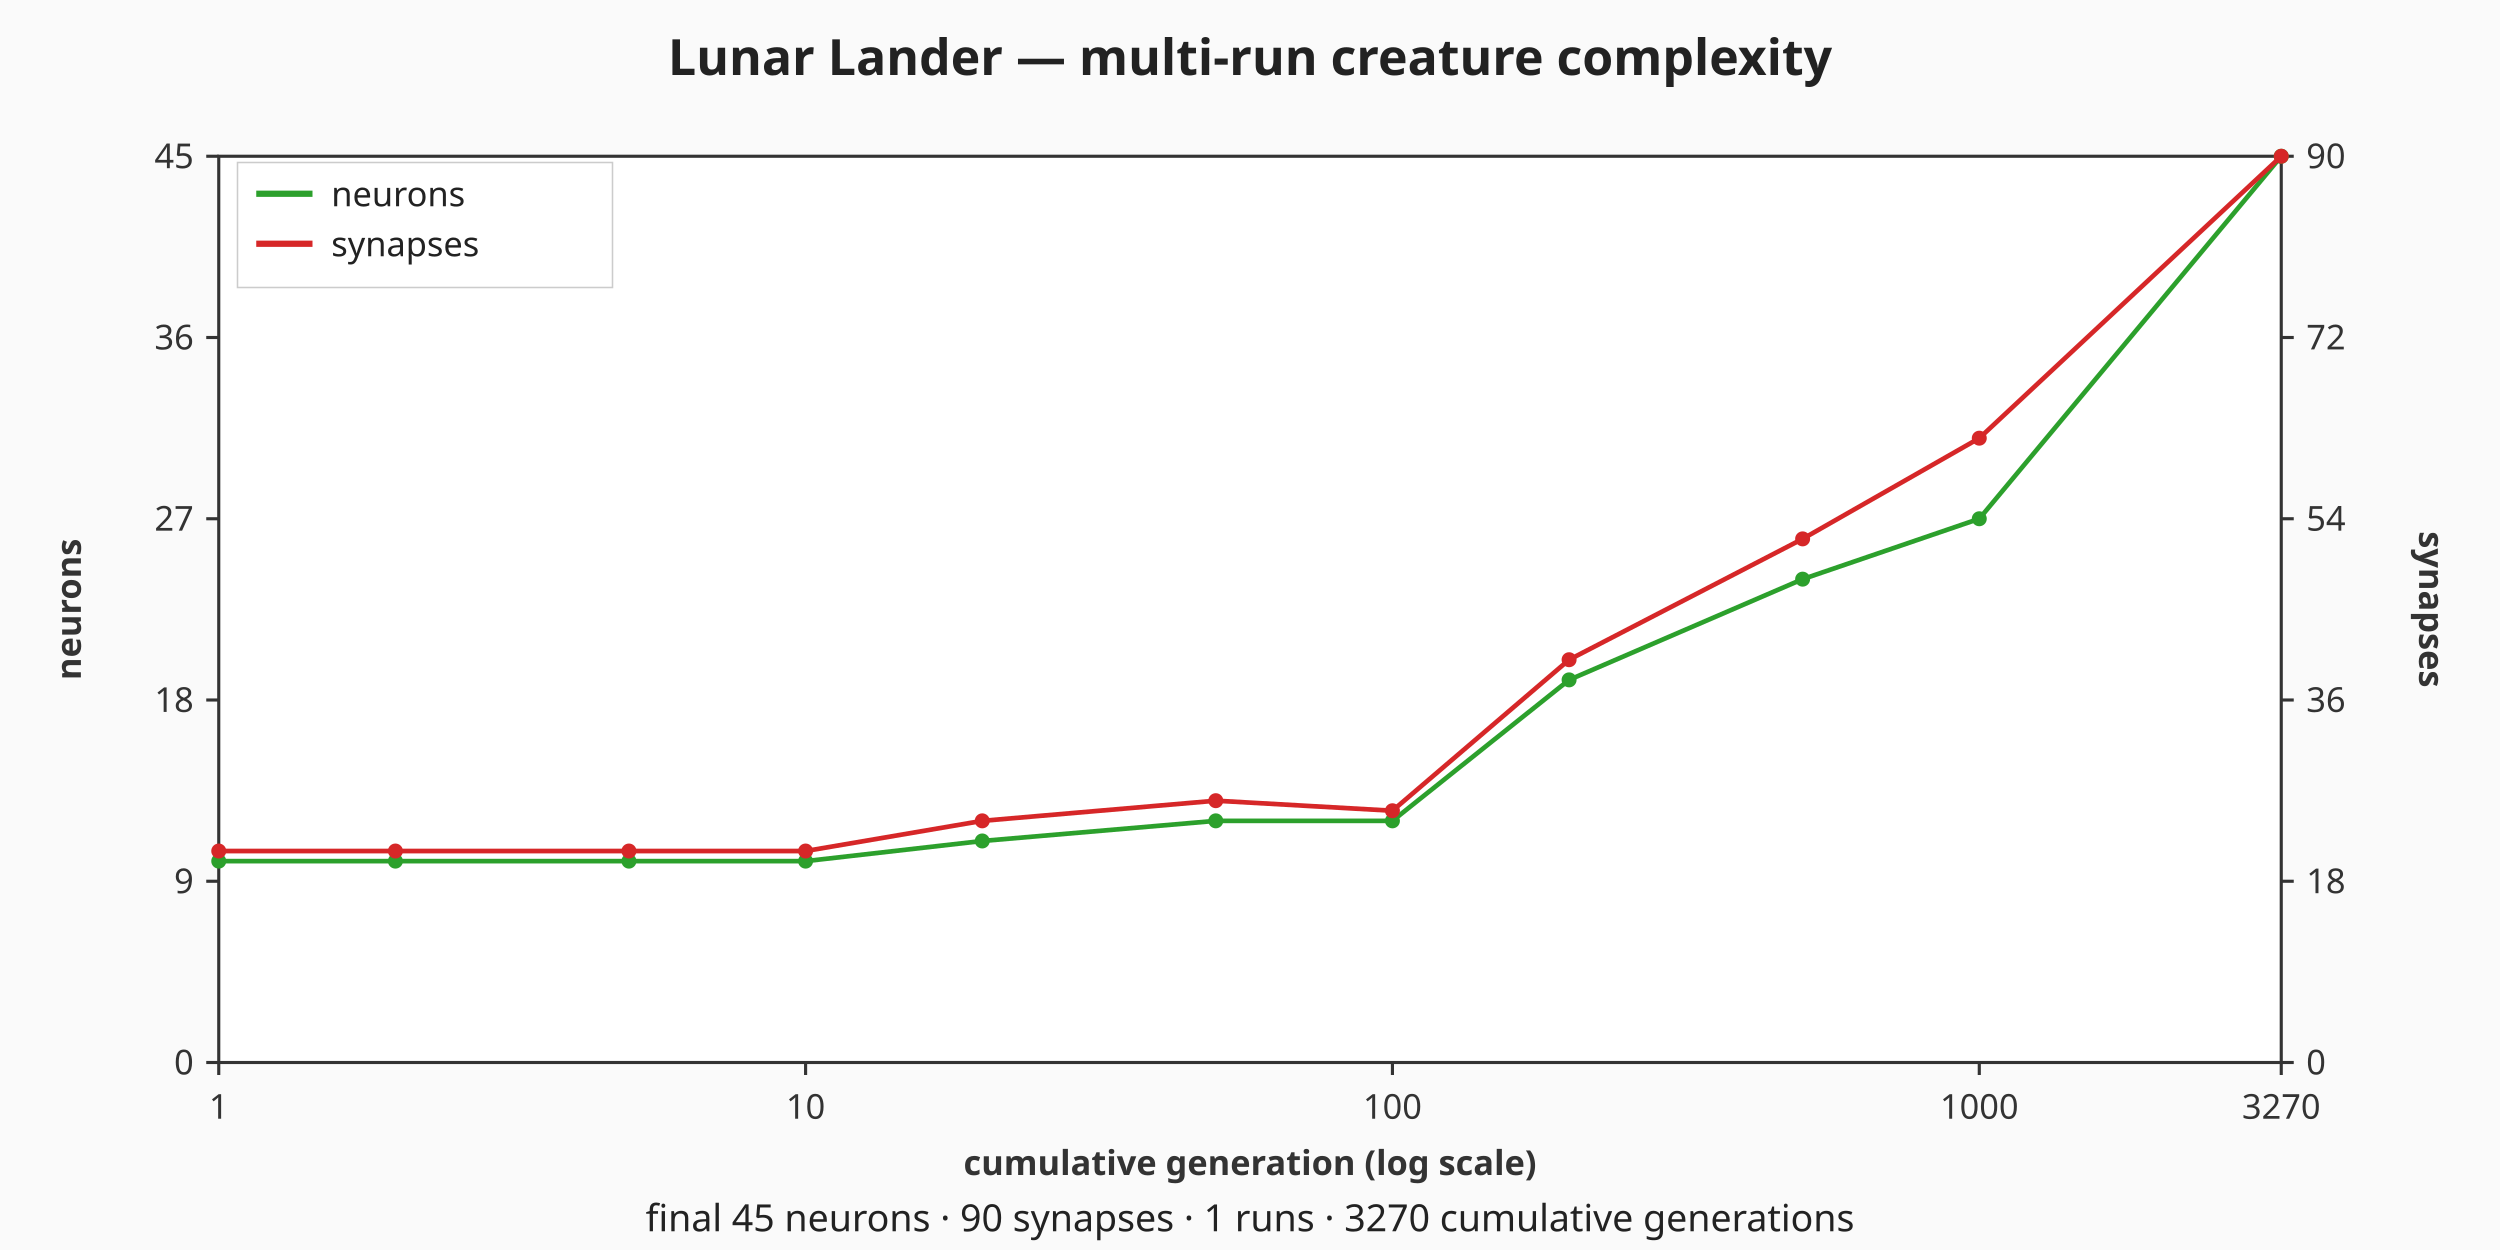
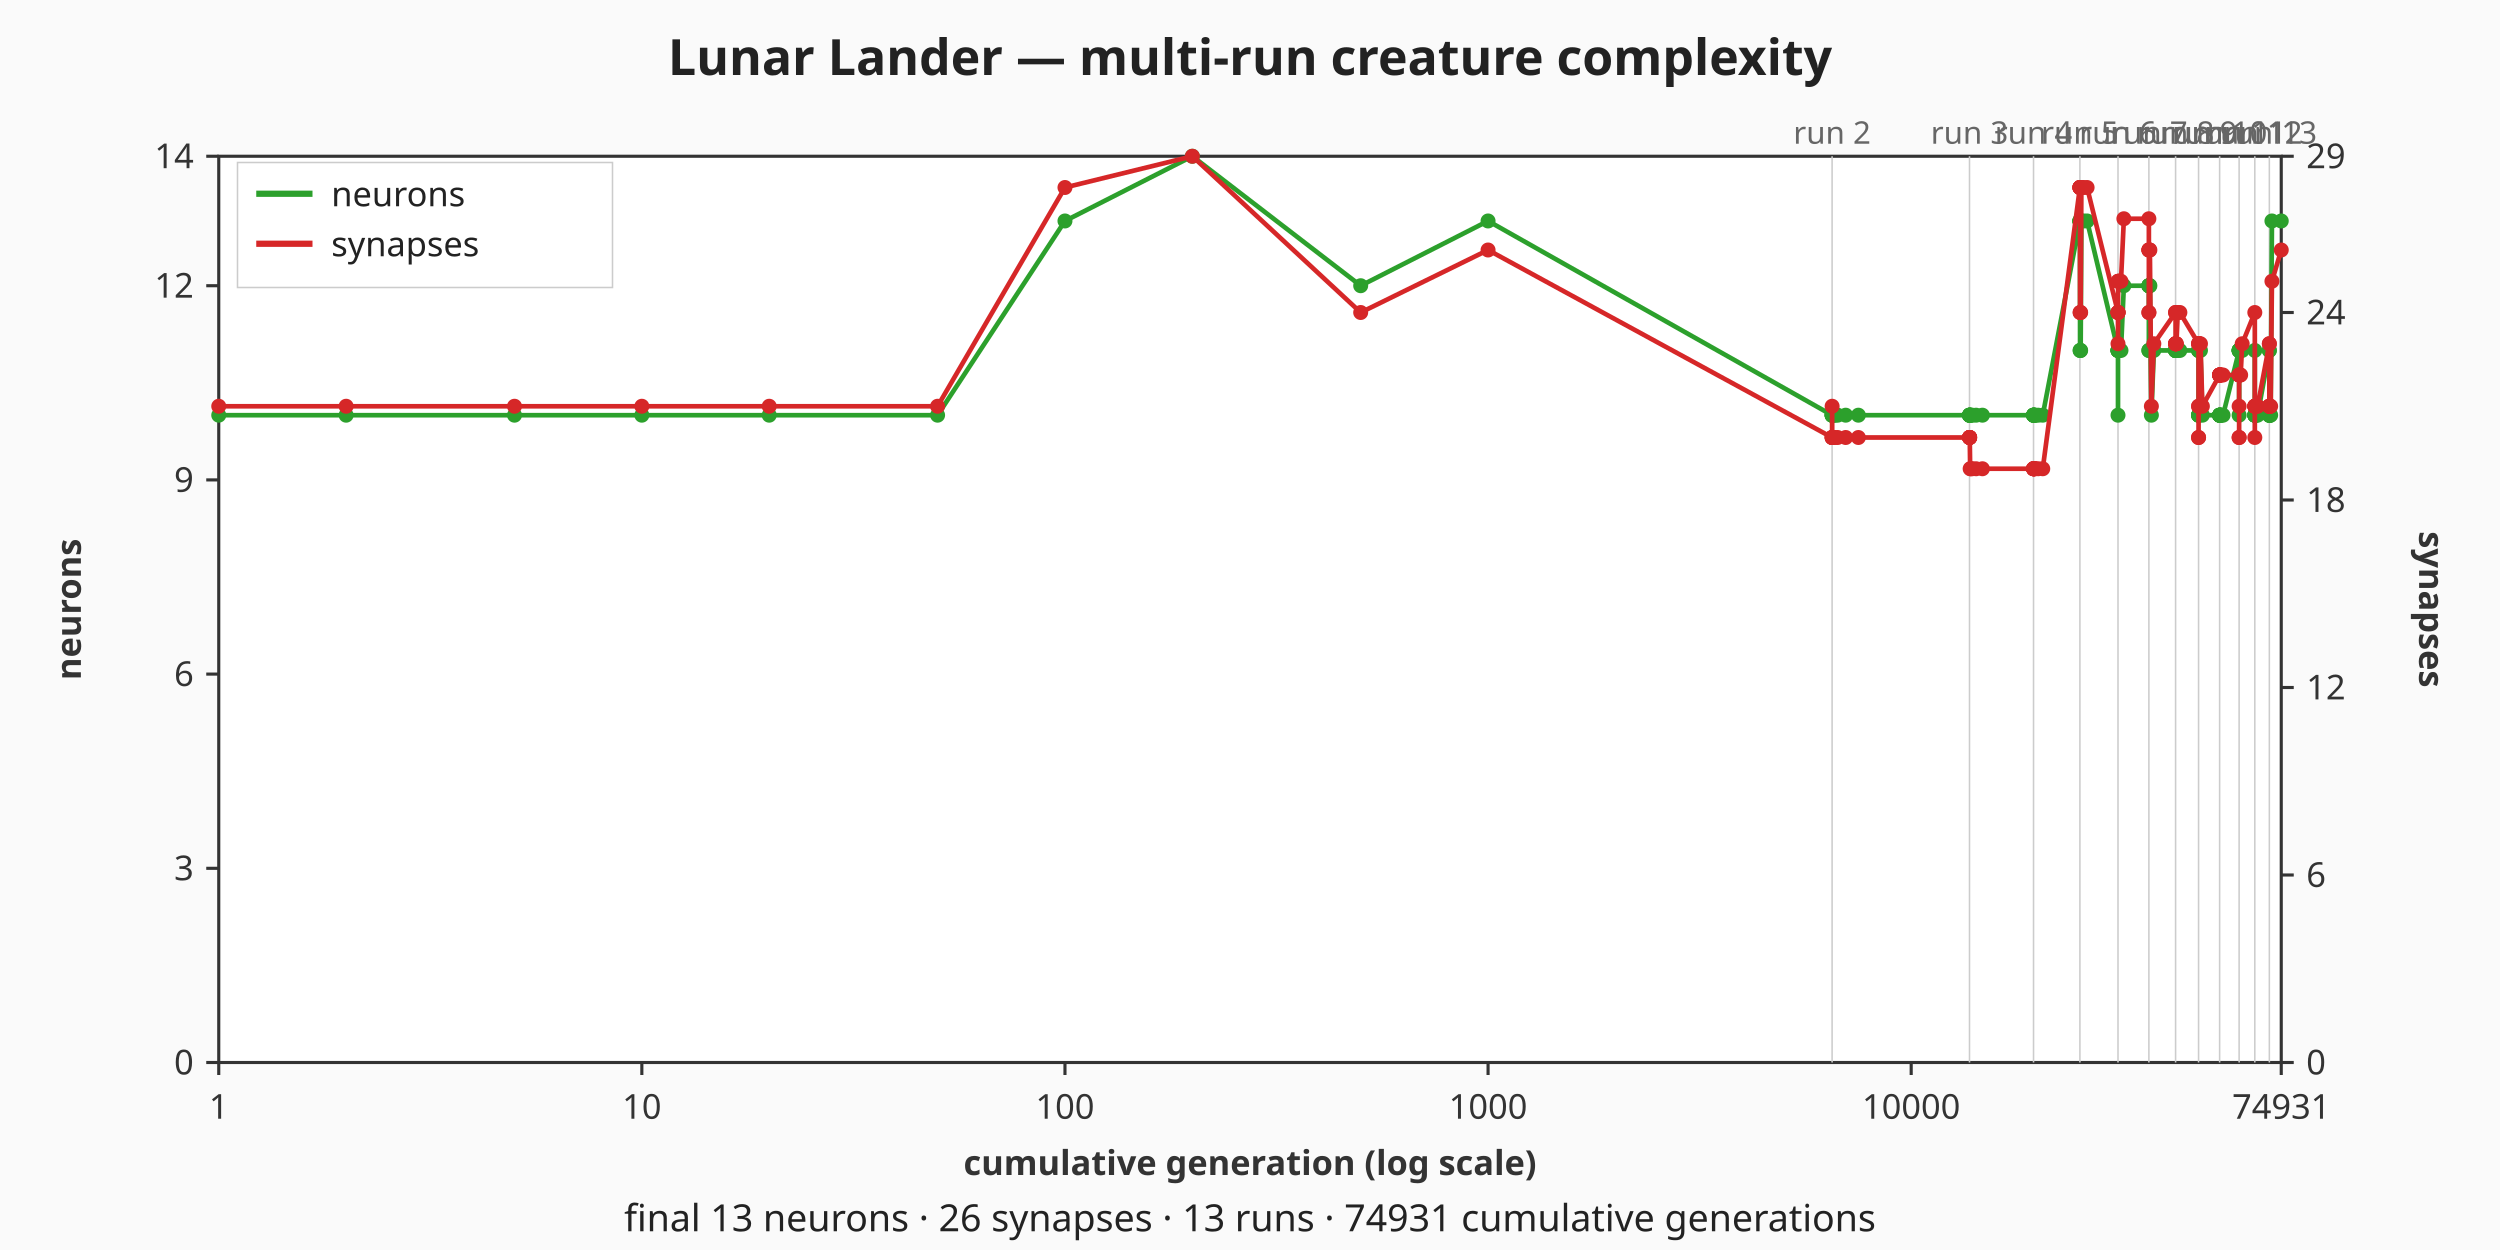
<svg xmlns="http://www.w3.org/2000/svg" viewBox="0 0 800 400" width="800" height="400" role="img" aria-label="Lunar Lander — multi-run creature complexity dual-axis chart">
  <rect width="800" height="400" fill="#fafafa" />
  <text x="400" y="24" text-anchor="middle" font-family="sans-serif" font-size="16" font-weight="bold" fill="#222">Lunar Lander — multi-run creature complexity</text>
  <rect x="70" y="50" width="660" height="290" fill="#ffffff" stroke="#333333" stroke-width="1" />
  <g class="x-axis" font-family="sans-serif" font-size="11" fill="#333333">
    <line x1="70" y1="340" x2="70" y2="344" stroke="#333333" stroke-width="1" />
    <text x="70" y="358" text-anchor="middle">1</text>
-     <line x1="257.79" y1="340" x2="257.79" y2="344" stroke="#333333" stroke-width="1" />
-     <text x="257.79" y="358" text-anchor="middle">10</text>
-     <line x1="445.58" y1="340" x2="445.58" y2="344" stroke="#333333" stroke-width="1" />
-     <text x="445.58" y="358" text-anchor="middle">100</text>
-     <line x1="633.37" y1="340" x2="633.37" y2="344" stroke="#333333" stroke-width="1" />
-     <text x="633.37" y="358" text-anchor="middle">1000</text>
+     <line x1="205.39" y1="340" x2="205.39" y2="344" stroke="#333333" stroke-width="1" />
+     <text x="205.39" y="358" text-anchor="middle">10</text>
+     <line x1="340.79" y1="340" x2="340.79" y2="344" stroke="#333333" stroke-width="1" />
+     <text x="340.79" y="358" text-anchor="middle">100</text>
+     <line x1="476.18" y1="340" x2="476.18" y2="344" stroke="#333333" stroke-width="1" />
+     <text x="476.18" y="358" text-anchor="middle">1000</text>
+     <line x1="611.58" y1="340" x2="611.58" y2="344" stroke="#333333" stroke-width="1" />
+     <text x="611.58" y="358" text-anchor="middle">10000</text>
    <line x1="730" y1="340" x2="730" y2="344" stroke="#333333" stroke-width="1" />
-     <text x="730" y="358" text-anchor="middle">3270</text>
+     <text x="730" y="358" text-anchor="middle">74931</text>
    <text x="400" y="376" text-anchor="middle" font-weight="bold">cumulative generation (log scale)</text>
  </g>
  <g class="left-axis" font-family="sans-serif" font-size="11" fill="#333333">
    <line x1="66" y1="340" x2="70" y2="340" stroke="#333333" stroke-width="1" />
    <text x="62" y="340" text-anchor="end" dominant-baseline="middle">0</text>
-     <line x1="66" y1="282" x2="70" y2="282" stroke="#333333" stroke-width="1" />
-     <text x="62" y="282" text-anchor="end" dominant-baseline="middle">9</text>
-     <line x1="66" y1="224" x2="70" y2="224" stroke="#333333" stroke-width="1" />
-     <text x="62" y="224" text-anchor="end" dominant-baseline="middle">18</text>
-     <line x1="66" y1="166" x2="70" y2="166" stroke="#333333" stroke-width="1" />
-     <text x="62" y="166" text-anchor="end" dominant-baseline="middle">27</text>
-     <line x1="66" y1="108" x2="70" y2="108" stroke="#333333" stroke-width="1" />
-     <text x="62" y="108" text-anchor="end" dominant-baseline="middle">36</text>
+     <line x1="66" y1="277.86" x2="70" y2="277.86" stroke="#333333" stroke-width="1" />
+     <text x="62" y="277.86" text-anchor="end" dominant-baseline="middle">3</text>
+     <line x1="66" y1="215.71" x2="70" y2="215.71" stroke="#333333" stroke-width="1" />
+     <text x="62" y="215.71" text-anchor="end" dominant-baseline="middle">6</text>
+     <line x1="66" y1="153.57" x2="70" y2="153.57" stroke="#333333" stroke-width="1" />
+     <text x="62" y="153.57" text-anchor="end" dominant-baseline="middle">9</text>
+     <line x1="66" y1="91.43" x2="70" y2="91.43" stroke="#333333" stroke-width="1" />
+     <text x="62" y="91.43" text-anchor="end" dominant-baseline="middle">12</text>
    <line x1="66" y1="50" x2="70" y2="50" stroke="#333333" stroke-width="1" />
-     <text x="62" y="50" text-anchor="end" dominant-baseline="middle">45</text>
+     <text x="62" y="50" text-anchor="end" dominant-baseline="middle">14</text>
    <text x="22" y="195" text-anchor="middle" dominant-baseline="middle" font-weight="bold" transform="rotate(-90 22 195)">neurons</text>
  </g>
  <g class="right-axis" font-family="sans-serif" font-size="11" fill="#333333">
    <line x1="730" y1="340" x2="734" y2="340" stroke="#333333" stroke-width="1" />
    <text x="738" y="340" text-anchor="start" dominant-baseline="middle">0</text>
-     <line x1="730" y1="282" x2="734" y2="282" stroke="#333333" stroke-width="1" />
-     <text x="738" y="282" text-anchor="start" dominant-baseline="middle">18</text>
-     <line x1="730" y1="224" x2="734" y2="224" stroke="#333333" stroke-width="1" />
-     <text x="738" y="224" text-anchor="start" dominant-baseline="middle">36</text>
-     <line x1="730" y1="166" x2="734" y2="166" stroke="#333333" stroke-width="1" />
-     <text x="738" y="166" text-anchor="start" dominant-baseline="middle">54</text>
-     <line x1="730" y1="108" x2="734" y2="108" stroke="#333333" stroke-width="1" />
-     <text x="738" y="108" text-anchor="start" dominant-baseline="middle">72</text>
+     <line x1="730" y1="280" x2="734" y2="280" stroke="#333333" stroke-width="1" />
+     <text x="738" y="280" text-anchor="start" dominant-baseline="middle">6</text>
+     <line x1="730" y1="220" x2="734" y2="220" stroke="#333333" stroke-width="1" />
+     <text x="738" y="220" text-anchor="start" dominant-baseline="middle">12</text>
+     <line x1="730" y1="160" x2="734" y2="160" stroke="#333333" stroke-width="1" />
+     <text x="738" y="160" text-anchor="start" dominant-baseline="middle">18</text>
+     <line x1="730" y1="100" x2="734" y2="100" stroke="#333333" stroke-width="1" />
+     <text x="738" y="100" text-anchor="start" dominant-baseline="middle">24</text>
    <line x1="730" y1="50" x2="734" y2="50" stroke="#333333" stroke-width="1" />
-     <text x="738" y="50" text-anchor="start" dominant-baseline="middle">90</text>
+     <text x="738" y="50" text-anchor="start" dominant-baseline="middle">29</text>
    <text x="778" y="195" text-anchor="middle" dominant-baseline="middle" font-weight="bold" transform="rotate(90 778 195)">synapses</text>
  </g>
-   <g class="run-boundaries" font-family="sans-serif" font-size="10" fill="#666666" />
+   <g class="run-boundaries" font-family="sans-serif" font-size="10" fill="#666666">
+     <line class="run-boundary" x1="586.27" y1="50" x2="586.27" y2="340" stroke="#cccccc" stroke-width="0.5" />
+     <text x="586.27" y="46" text-anchor="middle">run 2</text>
+     <line class="run-boundary" x1="630.24" y1="50" x2="630.24" y2="340" stroke="#cccccc" stroke-width="0.5" />
+     <text x="630.24" y="46" text-anchor="middle">run 3</text>
+     <line class="run-boundary" x1="650.73" y1="50" x2="650.73" y2="340" stroke="#cccccc" stroke-width="0.5" />
+     <text x="650.73" y="46" text-anchor="middle">run 4</text>
+     <line class="run-boundary" x1="665.57" y1="50" x2="665.57" y2="340" stroke="#cccccc" stroke-width="0.5" />
+     <text x="665.57" y="46" text-anchor="middle">run 5</text>
+     <line class="run-boundary" x1="677.76" y1="50" x2="677.76" y2="340" stroke="#cccccc" stroke-width="0.5" />
+     <text x="677.76" y="46" text-anchor="middle">run 6</text>
+     <line class="run-boundary" x1="687.64" y1="50" x2="687.64" y2="340" stroke="#cccccc" stroke-width="0.5" />
+     <text x="687.64" y="46" text-anchor="middle">run 7</text>
+     <line class="run-boundary" x1="696.19" y1="50" x2="696.19" y2="340" stroke="#cccccc" stroke-width="0.5" />
+     <text x="696.19" y="46" text-anchor="middle">run 8</text>
+     <line class="run-boundary" x1="703.54" y1="50" x2="703.54" y2="340" stroke="#cccccc" stroke-width="0.5" />
+     <text x="703.54" y="46" text-anchor="middle">run 9</text>
+     <line class="run-boundary" x1="710.28" y1="50" x2="710.28" y2="340" stroke="#cccccc" stroke-width="0.5" />
+     <text x="710.28" y="46" text-anchor="middle">run 10</text>
+     <line class="run-boundary" x1="716.52" y1="50" x2="716.52" y2="340" stroke="#cccccc" stroke-width="0.5" />
+     <text x="716.52" y="46" text-anchor="middle">run 11</text>
+     <line class="run-boundary" x1="721.54" y1="50" x2="721.54" y2="340" stroke="#cccccc" stroke-width="0.5" />
+     <text x="721.54" y="46" text-anchor="middle">run 12</text>
+     <line class="run-boundary" x1="726.19" y1="50" x2="726.19" y2="340" stroke="#cccccc" stroke-width="0.5" />
+     <text x="726.19" y="46" text-anchor="middle">run 13</text>
+   </g>
  <g class="neurons-line">
-     <polyline fill="none" stroke="#2ca02c" stroke-width="1.5" points="70,275.56 126.53,275.56 201.26,275.56 257.79,275.56 314.32,269.11 389.05,262.67 445.58,262.67 502.11,217.56 576.84,185.33 633.37,166 730,50" />
-     <circle class="neurons-point" cx="70" cy="275.56" r="2.4" fill="#2ca02c" />
-     <circle class="neurons-point" cx="126.53" cy="275.56" r="2.4" fill="#2ca02c" />
-     <circle class="neurons-point" cx="201.26" cy="275.56" r="2.4" fill="#2ca02c" />
-     <circle class="neurons-point" cx="257.79" cy="275.56" r="2.4" fill="#2ca02c" />
-     <circle class="neurons-point" cx="314.32" cy="269.11" r="2.4" fill="#2ca02c" />
-     <circle class="neurons-point" cx="389.05" cy="262.67" r="2.4" fill="#2ca02c" />
-     <circle class="neurons-point" cx="445.58" cy="262.67" r="2.4" fill="#2ca02c" />
-     <circle class="neurons-point" cx="502.11" cy="217.56" r="2.4" fill="#2ca02c" />
-     <circle class="neurons-point" cx="576.84" cy="185.33" r="2.4" fill="#2ca02c" />
-     <circle class="neurons-point" cx="633.37" cy="166" r="2.4" fill="#2ca02c" />
-     <circle class="neurons-point" cx="730" cy="50" r="2.4" fill="#2ca02c" />
+     <polyline fill="none" stroke="#2ca02c" stroke-width="1.5" points="70,132.86 110.76,132.86 164.64,132.86 205.39,132.86 246.15,132.86 300.03,132.86 340.79,70.71 381.55,50 435.42,91.43 476.18,70.71 586.26,132.86 586.27,132.86 586.28,132.86 586.31,132.86 586.35,132.86 586.44,132.86 586.71,132.86 587.16,132.86 588.05,132.86 590.62,132.86 594.68,132.86 630.24,132.86 630.24,132.86 630.25,132.86 630.26,132.86 630.28,132.86 630.32,132.86 630.45,132.86 630.66,132.86 631.09,132.86 632.34,132.86 634.37,132.86 650.73,132.86 650.73,132.86 650.74,132.86 650.75,132.86 650.76,132.86 650.79,132.86 650.88,132.86 651.03,132.86 651.33,132.86 652.22,132.86 653.68,132.86 665.57,70.71 665.57,70.71 665.58,70.71 665.58,70.71 665.6,70.71 665.62,112.14 665.69,112.14 665.81,112.14 666.04,70.71 666.73,70.71 667.87,70.71 677.76,112.14 677.76,132.86 677.76,112.14 677.77,112.14 677.78,112.14 677.8,112.14 677.85,112.14 677.95,112.14 678.14,112.14 678.71,112.14 679.64,91.43 687.64,91.43 687.64,91.43 687.64,112.14 687.65,112.14 687.66,91.43 687.67,91.43 687.72,91.43 687.8,91.43 687.96,91.43 688.44,132.86 689.23,112.14 696.18,112.14 696.19,112.14 696.19,112.14 696.19,112.14 696.2,112.14 696.21,112.14 696.25,112.14 696.32,112.14 696.46,112.14 696.88,112.14 697.56,112.14 703.54,112.14 703.54,112.14 703.54,132.86 703.54,132.86 703.55,132.86 703.56,132.86 703.6,112.14 703.66,112.14 703.78,112.14 704.15,112.14 704.76,132.86 710.28,132.86 710.28,132.86 710.28,132.86 710.29,132.86 710.29,132.86 710.3,132.86 710.34,132.86 710.39,132.86 710.5,132.86 710.83,132.86 711.37,132.86 716.52,112.14 716.52,132.86 716.52,112.14 716.52,112.14 716.53,112.14 716.54,112.14 716.57,112.14 716.62,112.14 716.72,112.14 717.01,112.14 717.5,112.14 721.54,112.14 721.54,132.86 721.55,132.86 721.55,132.86 721.55,132.86 721.56,132.86 721.59,132.86 721.63,132.86 721.72,132.86 722,132.86 722.44,132.86 726.19,112.14 726.19,112.14 726.19,132.86 726.2,132.86 726.2,132.86 726.21,132.86 726.23,132.86 726.28,132.86 726.36,132.86 726.61,132.86 727.02,70.71 730,70.71" />
+     <circle class="neurons-point" cx="70" cy="132.86" r="2.4" fill="#2ca02c" />
+     <circle class="neurons-point" cx="110.76" cy="132.86" r="2.4" fill="#2ca02c" />
+     <circle class="neurons-point" cx="164.64" cy="132.86" r="2.4" fill="#2ca02c" />
+     <circle class="neurons-point" cx="205.39" cy="132.86" r="2.4" fill="#2ca02c" />
+     <circle class="neurons-point" cx="246.15" cy="132.86" r="2.4" fill="#2ca02c" />
+     <circle class="neurons-point" cx="300.03" cy="132.86" r="2.4" fill="#2ca02c" />
+     <circle class="neurons-point" cx="340.79" cy="70.71" r="2.4" fill="#2ca02c" />
+     <circle class="neurons-point" cx="381.55" cy="50" r="2.4" fill="#2ca02c" />
+     <circle class="neurons-point" cx="435.42" cy="91.43" r="2.4" fill="#2ca02c" />
+     <circle class="neurons-point" cx="476.18" cy="70.71" r="2.4" fill="#2ca02c" />
+     <circle class="neurons-point" cx="586.26" cy="132.86" r="2.4" fill="#2ca02c" />
+     <circle class="neurons-point" cx="586.27" cy="132.86" r="2.4" fill="#2ca02c" />
+     <circle class="neurons-point" cx="586.28" cy="132.86" r="2.4" fill="#2ca02c" />
+     <circle class="neurons-point" cx="586.31" cy="132.86" r="2.4" fill="#2ca02c" />
+     <circle class="neurons-point" cx="586.35" cy="132.86" r="2.4" fill="#2ca02c" />
+     <circle class="neurons-point" cx="586.44" cy="132.86" r="2.4" fill="#2ca02c" />
+     <circle class="neurons-point" cx="586.71" cy="132.86" r="2.4" fill="#2ca02c" />
+     <circle class="neurons-point" cx="587.16" cy="132.86" r="2.4" fill="#2ca02c" />
+     <circle class="neurons-point" cx="588.05" cy="132.86" r="2.4" fill="#2ca02c" />
+     <circle class="neurons-point" cx="590.62" cy="132.86" r="2.4" fill="#2ca02c" />
+     <circle class="neurons-point" cx="594.68" cy="132.86" r="2.4" fill="#2ca02c" />
+     <circle class="neurons-point" cx="630.24" cy="132.86" r="2.4" fill="#2ca02c" />
+     <circle class="neurons-point" cx="630.24" cy="132.86" r="2.4" fill="#2ca02c" />
+     <circle class="neurons-point" cx="630.25" cy="132.86" r="2.4" fill="#2ca02c" />
+     <circle class="neurons-point" cx="630.26" cy="132.86" r="2.4" fill="#2ca02c" />
+     <circle class="neurons-point" cx="630.28" cy="132.86" r="2.4" fill="#2ca02c" />
+     <circle class="neurons-point" cx="630.32" cy="132.86" r="2.4" fill="#2ca02c" />
+     <circle class="neurons-point" cx="630.45" cy="132.86" r="2.4" fill="#2ca02c" />
+     <circle class="neurons-point" cx="630.66" cy="132.86" r="2.4" fill="#2ca02c" />
+     <circle class="neurons-point" cx="631.09" cy="132.86" r="2.4" fill="#2ca02c" />
+     <circle class="neurons-point" cx="632.34" cy="132.86" r="2.4" fill="#2ca02c" />
+     <circle class="neurons-point" cx="634.37" cy="132.86" r="2.4" fill="#2ca02c" />
+     <circle class="neurons-point" cx="650.73" cy="132.86" r="2.4" fill="#2ca02c" />
+     <circle class="neurons-point" cx="650.73" cy="132.86" r="2.4" fill="#2ca02c" />
+     <circle class="neurons-point" cx="650.74" cy="132.86" r="2.4" fill="#2ca02c" />
+     <circle class="neurons-point" cx="650.75" cy="132.86" r="2.4" fill="#2ca02c" />
+     <circle class="neurons-point" cx="650.76" cy="132.86" r="2.4" fill="#2ca02c" />
+     <circle class="neurons-point" cx="650.79" cy="132.86" r="2.4" fill="#2ca02c" />
+     <circle class="neurons-point" cx="650.88" cy="132.86" r="2.4" fill="#2ca02c" />
+     <circle class="neurons-point" cx="651.03" cy="132.86" r="2.4" fill="#2ca02c" />
+     <circle class="neurons-point" cx="651.33" cy="132.86" r="2.4" fill="#2ca02c" />
+     <circle class="neurons-point" cx="652.22" cy="132.86" r="2.4" fill="#2ca02c" />
+     <circle class="neurons-point" cx="653.68" cy="132.86" r="2.4" fill="#2ca02c" />
+     <circle class="neurons-point" cx="665.57" cy="70.71" r="2.4" fill="#2ca02c" />
+     <circle class="neurons-point" cx="665.57" cy="70.71" r="2.4" fill="#2ca02c" />
+     <circle class="neurons-point" cx="665.58" cy="70.71" r="2.4" fill="#2ca02c" />
+     <circle class="neurons-point" cx="665.58" cy="70.71" r="2.4" fill="#2ca02c" />
+     <circle class="neurons-point" cx="665.6" cy="70.71" r="2.4" fill="#2ca02c" />
+     <circle class="neurons-point" cx="665.62" cy="112.14" r="2.4" fill="#2ca02c" />
+     <circle class="neurons-point" cx="665.69" cy="112.14" r="2.4" fill="#2ca02c" />
+     <circle class="neurons-point" cx="665.81" cy="112.14" r="2.4" fill="#2ca02c" />
+     <circle class="neurons-point" cx="666.04" cy="70.71" r="2.4" fill="#2ca02c" />
+     <circle class="neurons-point" cx="666.73" cy="70.71" r="2.4" fill="#2ca02c" />
+     <circle class="neurons-point" cx="667.87" cy="70.71" r="2.4" fill="#2ca02c" />
+     <circle class="neurons-point" cx="677.76" cy="112.14" r="2.4" fill="#2ca02c" />
+     <circle class="neurons-point" cx="677.76" cy="132.86" r="2.4" fill="#2ca02c" />
+     <circle class="neurons-point" cx="677.76" cy="112.14" r="2.4" fill="#2ca02c" />
+     <circle class="neurons-point" cx="677.77" cy="112.14" r="2.4" fill="#2ca02c" />
+     <circle class="neurons-point" cx="677.78" cy="112.14" r="2.4" fill="#2ca02c" />
+     <circle class="neurons-point" cx="677.8" cy="112.14" r="2.4" fill="#2ca02c" />
+     <circle class="neurons-point" cx="677.85" cy="112.14" r="2.4" fill="#2ca02c" />
+     <circle class="neurons-point" cx="677.95" cy="112.14" r="2.4" fill="#2ca02c" />
+     <circle class="neurons-point" cx="678.14" cy="112.14" r="2.4" fill="#2ca02c" />
+     <circle class="neurons-point" cx="678.71" cy="112.14" r="2.4" fill="#2ca02c" />
+     <circle class="neurons-point" cx="679.64" cy="91.43" r="2.4" fill="#2ca02c" />
+     <circle class="neurons-point" cx="687.64" cy="91.43" r="2.4" fill="#2ca02c" />
+     <circle class="neurons-point" cx="687.64" cy="91.43" r="2.4" fill="#2ca02c" />
+     <circle class="neurons-point" cx="687.64" cy="112.14" r="2.4" fill="#2ca02c" />
+     <circle class="neurons-point" cx="687.65" cy="112.14" r="2.4" fill="#2ca02c" />
+     <circle class="neurons-point" cx="687.66" cy="91.43" r="2.4" fill="#2ca02c" />
+     <circle class="neurons-point" cx="687.67" cy="91.43" r="2.4" fill="#2ca02c" />
+     <circle class="neurons-point" cx="687.72" cy="91.43" r="2.4" fill="#2ca02c" />
+     <circle class="neurons-point" cx="687.8" cy="91.43" r="2.4" fill="#2ca02c" />
+     <circle class="neurons-point" cx="687.96" cy="91.43" r="2.4" fill="#2ca02c" />
+     <circle class="neurons-point" cx="688.44" cy="132.86" r="2.4" fill="#2ca02c" />
+     <circle class="neurons-point" cx="689.23" cy="112.14" r="2.4" fill="#2ca02c" />
+     <circle class="neurons-point" cx="696.18" cy="112.14" r="2.4" fill="#2ca02c" />
+     <circle class="neurons-point" cx="696.19" cy="112.14" r="2.4" fill="#2ca02c" />
+     <circle class="neurons-point" cx="696.19" cy="112.14" r="2.4" fill="#2ca02c" />
+     <circle class="neurons-point" cx="696.19" cy="112.14" r="2.4" fill="#2ca02c" />
+     <circle class="neurons-point" cx="696.2" cy="112.14" r="2.4" fill="#2ca02c" />
+     <circle class="neurons-point" cx="696.21" cy="112.14" r="2.4" fill="#2ca02c" />
+     <circle class="neurons-point" cx="696.25" cy="112.14" r="2.4" fill="#2ca02c" />
+     <circle class="neurons-point" cx="696.32" cy="112.14" r="2.4" fill="#2ca02c" />
+     <circle class="neurons-point" cx="696.46" cy="112.14" r="2.4" fill="#2ca02c" />
+     <circle class="neurons-point" cx="696.88" cy="112.14" r="2.4" fill="#2ca02c" />
+     <circle class="neurons-point" cx="697.56" cy="112.14" r="2.4" fill="#2ca02c" />
+     <circle class="neurons-point" cx="703.54" cy="112.14" r="2.4" fill="#2ca02c" />
+     <circle class="neurons-point" cx="703.54" cy="112.14" r="2.4" fill="#2ca02c" />
+     <circle class="neurons-point" cx="703.54" cy="132.86" r="2.4" fill="#2ca02c" />
+     <circle class="neurons-point" cx="703.54" cy="132.86" r="2.4" fill="#2ca02c" />
+     <circle class="neurons-point" cx="703.55" cy="132.86" r="2.4" fill="#2ca02c" />
+     <circle class="neurons-point" cx="703.56" cy="132.86" r="2.4" fill="#2ca02c" />
+     <circle class="neurons-point" cx="703.6" cy="112.14" r="2.4" fill="#2ca02c" />
+     <circle class="neurons-point" cx="703.66" cy="112.14" r="2.4" fill="#2ca02c" />
+     <circle class="neurons-point" cx="703.78" cy="112.14" r="2.4" fill="#2ca02c" />
+     <circle class="neurons-point" cx="704.15" cy="112.14" r="2.4" fill="#2ca02c" />
+     <circle class="neurons-point" cx="704.76" cy="132.86" r="2.4" fill="#2ca02c" />
+     <circle class="neurons-point" cx="710.28" cy="132.86" r="2.4" fill="#2ca02c" />
+     <circle class="neurons-point" cx="710.28" cy="132.86" r="2.4" fill="#2ca02c" />
+     <circle class="neurons-point" cx="710.28" cy="132.86" r="2.4" fill="#2ca02c" />
+     <circle class="neurons-point" cx="710.29" cy="132.86" r="2.4" fill="#2ca02c" />
+     <circle class="neurons-point" cx="710.29" cy="132.86" r="2.4" fill="#2ca02c" />
+     <circle class="neurons-point" cx="710.3" cy="132.86" r="2.4" fill="#2ca02c" />
+     <circle class="neurons-point" cx="710.34" cy="132.86" r="2.4" fill="#2ca02c" />
+     <circle class="neurons-point" cx="710.39" cy="132.86" r="2.4" fill="#2ca02c" />
+     <circle class="neurons-point" cx="710.5" cy="132.86" r="2.4" fill="#2ca02c" />
+     <circle class="neurons-point" cx="710.83" cy="132.86" r="2.4" fill="#2ca02c" />
+     <circle class="neurons-point" cx="711.37" cy="132.86" r="2.4" fill="#2ca02c" />
+     <circle class="neurons-point" cx="716.52" cy="112.14" r="2.4" fill="#2ca02c" />
+     <circle class="neurons-point" cx="716.52" cy="132.86" r="2.4" fill="#2ca02c" />
+     <circle class="neurons-point" cx="716.52" cy="112.14" r="2.4" fill="#2ca02c" />
+     <circle class="neurons-point" cx="716.52" cy="112.14" r="2.4" fill="#2ca02c" />
+     <circle class="neurons-point" cx="716.53" cy="112.14" r="2.4" fill="#2ca02c" />
+     <circle class="neurons-point" cx="716.54" cy="112.14" r="2.4" fill="#2ca02c" />
+     <circle class="neurons-point" cx="716.57" cy="112.14" r="2.4" fill="#2ca02c" />
+     <circle class="neurons-point" cx="716.62" cy="112.14" r="2.4" fill="#2ca02c" />
+     <circle class="neurons-point" cx="716.72" cy="112.14" r="2.4" fill="#2ca02c" />
+     <circle class="neurons-point" cx="717.01" cy="112.14" r="2.4" fill="#2ca02c" />
+     <circle class="neurons-point" cx="717.5" cy="112.14" r="2.4" fill="#2ca02c" />
+     <circle class="neurons-point" cx="721.54" cy="112.14" r="2.4" fill="#2ca02c" />
+     <circle class="neurons-point" cx="721.54" cy="132.86" r="2.4" fill="#2ca02c" />
+     <circle class="neurons-point" cx="721.55" cy="132.86" r="2.4" fill="#2ca02c" />
+     <circle class="neurons-point" cx="721.55" cy="132.86" r="2.4" fill="#2ca02c" />
+     <circle class="neurons-point" cx="721.55" cy="132.86" r="2.4" fill="#2ca02c" />
+     <circle class="neurons-point" cx="721.56" cy="132.86" r="2.4" fill="#2ca02c" />
+     <circle class="neurons-point" cx="721.59" cy="132.86" r="2.4" fill="#2ca02c" />
+     <circle class="neurons-point" cx="721.63" cy="132.86" r="2.4" fill="#2ca02c" />
+     <circle class="neurons-point" cx="721.72" cy="132.86" r="2.4" fill="#2ca02c" />
+     <circle class="neurons-point" cx="722" cy="132.86" r="2.4" fill="#2ca02c" />
+     <circle class="neurons-point" cx="722.44" cy="132.86" r="2.4" fill="#2ca02c" />
+     <circle class="neurons-point" cx="726.19" cy="112.14" r="2.4" fill="#2ca02c" />
+     <circle class="neurons-point" cx="726.19" cy="112.14" r="2.4" fill="#2ca02c" />
+     <circle class="neurons-point" cx="726.19" cy="132.86" r="2.4" fill="#2ca02c" />
+     <circle class="neurons-point" cx="726.2" cy="132.86" r="2.4" fill="#2ca02c" />
+     <circle class="neurons-point" cx="726.2" cy="132.86" r="2.4" fill="#2ca02c" />
+     <circle class="neurons-point" cx="726.21" cy="132.86" r="2.4" fill="#2ca02c" />
+     <circle class="neurons-point" cx="726.23" cy="132.86" r="2.4" fill="#2ca02c" />
+     <circle class="neurons-point" cx="726.28" cy="132.86" r="2.4" fill="#2ca02c" />
+     <circle class="neurons-point" cx="726.36" cy="132.86" r="2.4" fill="#2ca02c" />
+     <circle class="neurons-point" cx="726.61" cy="132.86" r="2.4" fill="#2ca02c" />
+     <circle class="neurons-point" cx="727.02" cy="70.71" r="2.4" fill="#2ca02c" />
+     <circle class="neurons-point" cx="730" cy="70.71" r="2.4" fill="#2ca02c" />
  </g>
  <g class="synapses-line">
-     <polyline fill="none" stroke="#d62728" stroke-width="1.5" points="70,272.33 126.53,272.33 201.26,272.33 257.79,272.33 314.32,262.67 389.05,256.22 445.58,259.44 502.11,211.11 576.84,172.44 633.37,140.22 730,50" />
-     <circle class="synapses-point" cx="70" cy="272.33" r="2.4" fill="#d62728" />
-     <circle class="synapses-point" cx="126.53" cy="272.33" r="2.4" fill="#d62728" />
-     <circle class="synapses-point" cx="201.26" cy="272.33" r="2.4" fill="#d62728" />
-     <circle class="synapses-point" cx="257.79" cy="272.33" r="2.4" fill="#d62728" />
-     <circle class="synapses-point" cx="314.32" cy="262.67" r="2.4" fill="#d62728" />
-     <circle class="synapses-point" cx="389.05" cy="256.22" r="2.4" fill="#d62728" />
-     <circle class="synapses-point" cx="445.58" cy="259.44" r="2.4" fill="#d62728" />
-     <circle class="synapses-point" cx="502.11" cy="211.11" r="2.4" fill="#d62728" />
-     <circle class="synapses-point" cx="576.84" cy="172.44" r="2.4" fill="#d62728" />
-     <circle class="synapses-point" cx="633.37" cy="140.22" r="2.4" fill="#d62728" />
-     <circle class="synapses-point" cx="730" cy="50" r="2.4" fill="#d62728" />
+     <polyline fill="none" stroke="#d62728" stroke-width="1.5" points="70,130 110.76,130 164.64,130 205.39,130 246.15,130 300.03,130 340.79,60 381.55,50 435.42,100 476.18,80 586.26,140 586.27,140 586.28,130 586.31,140 586.35,140 586.44,140 586.71,140 587.16,140 588.05,140 590.62,140 594.68,140 630.24,140 630.24,140 630.25,140 630.26,140 630.28,140 630.32,140 630.45,150 630.66,150 631.09,150 632.34,150 634.37,150 650.73,150 650.73,150 650.74,150 650.75,150 650.76,150 650.79,150 650.88,150 651.03,150 651.33,150 652.22,150 653.68,150 665.57,60 665.57,60 665.58,60 665.58,60 665.6,60 665.62,100 665.69,100 665.81,100 666.04,60 666.73,60 667.87,60 677.76,100 677.76,110 677.76,100 677.77,100 677.78,100 677.8,90 677.85,90 677.95,90 678.14,90 678.71,90 679.64,70 687.64,70 687.64,80 687.64,100 687.65,100 687.66,80 687.67,80 687.72,80 687.8,80 687.96,80 688.44,130 689.23,110 696.18,100 696.19,110 696.19,100 696.19,110 696.2,110 696.21,110 696.25,110 696.32,110 696.46,110 696.88,100 697.56,100 703.54,110 703.54,110 703.54,140 703.54,140 703.55,130 703.56,130 703.6,110 703.66,110 703.78,110 704.15,110 704.76,130 710.28,120 710.28,120 710.28,120 710.29,120 710.29,120 710.3,120 710.34,120 710.39,120 710.5,120 710.83,120 711.37,120 716.52,120 716.52,140 716.52,140 716.52,130 716.53,120 716.54,120 716.57,120 716.62,120 716.72,120 717.01,120 717.5,110 721.54,100 721.54,140 721.55,130 721.55,130 721.55,130 721.56,130 721.59,130 721.63,130 721.72,130 722,130 722.44,130 726.19,110 726.19,110 726.19,130 726.2,130 726.2,130 726.21,130 726.23,130 726.28,130 726.36,130 726.61,130 727.02,90 730,80" />
+     <circle class="synapses-point" cx="70" cy="130" r="2.4" fill="#d62728" />
+     <circle class="synapses-point" cx="110.76" cy="130" r="2.4" fill="#d62728" />
+     <circle class="synapses-point" cx="164.64" cy="130" r="2.4" fill="#d62728" />
+     <circle class="synapses-point" cx="205.39" cy="130" r="2.4" fill="#d62728" />
+     <circle class="synapses-point" cx="246.15" cy="130" r="2.4" fill="#d62728" />
+     <circle class="synapses-point" cx="300.03" cy="130" r="2.4" fill="#d62728" />
+     <circle class="synapses-point" cx="340.79" cy="60" r="2.4" fill="#d62728" />
+     <circle class="synapses-point" cx="381.55" cy="50" r="2.4" fill="#d62728" />
+     <circle class="synapses-point" cx="435.42" cy="100" r="2.4" fill="#d62728" />
+     <circle class="synapses-point" cx="476.18" cy="80" r="2.4" fill="#d62728" />
+     <circle class="synapses-point" cx="586.26" cy="140" r="2.4" fill="#d62728" />
+     <circle class="synapses-point" cx="586.27" cy="140" r="2.4" fill="#d62728" />
+     <circle class="synapses-point" cx="586.28" cy="130" r="2.4" fill="#d62728" />
+     <circle class="synapses-point" cx="586.31" cy="140" r="2.4" fill="#d62728" />
+     <circle class="synapses-point" cx="586.35" cy="140" r="2.4" fill="#d62728" />
+     <circle class="synapses-point" cx="586.44" cy="140" r="2.4" fill="#d62728" />
+     <circle class="synapses-point" cx="586.71" cy="140" r="2.4" fill="#d62728" />
+     <circle class="synapses-point" cx="587.16" cy="140" r="2.4" fill="#d62728" />
+     <circle class="synapses-point" cx="588.05" cy="140" r="2.4" fill="#d62728" />
+     <circle class="synapses-point" cx="590.62" cy="140" r="2.4" fill="#d62728" />
+     <circle class="synapses-point" cx="594.68" cy="140" r="2.4" fill="#d62728" />
+     <circle class="synapses-point" cx="630.24" cy="140" r="2.4" fill="#d62728" />
+     <circle class="synapses-point" cx="630.24" cy="140" r="2.4" fill="#d62728" />
+     <circle class="synapses-point" cx="630.25" cy="140" r="2.4" fill="#d62728" />
+     <circle class="synapses-point" cx="630.26" cy="140" r="2.4" fill="#d62728" />
+     <circle class="synapses-point" cx="630.28" cy="140" r="2.4" fill="#d62728" />
+     <circle class="synapses-point" cx="630.32" cy="140" r="2.4" fill="#d62728" />
+     <circle class="synapses-point" cx="630.45" cy="150" r="2.4" fill="#d62728" />
+     <circle class="synapses-point" cx="630.66" cy="150" r="2.4" fill="#d62728" />
+     <circle class="synapses-point" cx="631.09" cy="150" r="2.4" fill="#d62728" />
+     <circle class="synapses-point" cx="632.34" cy="150" r="2.4" fill="#d62728" />
+     <circle class="synapses-point" cx="634.37" cy="150" r="2.4" fill="#d62728" />
+     <circle class="synapses-point" cx="650.73" cy="150" r="2.4" fill="#d62728" />
+     <circle class="synapses-point" cx="650.73" cy="150" r="2.4" fill="#d62728" />
+     <circle class="synapses-point" cx="650.74" cy="150" r="2.4" fill="#d62728" />
+     <circle class="synapses-point" cx="650.75" cy="150" r="2.4" fill="#d62728" />
+     <circle class="synapses-point" cx="650.76" cy="150" r="2.4" fill="#d62728" />
+     <circle class="synapses-point" cx="650.79" cy="150" r="2.4" fill="#d62728" />
+     <circle class="synapses-point" cx="650.88" cy="150" r="2.4" fill="#d62728" />
+     <circle class="synapses-point" cx="651.03" cy="150" r="2.4" fill="#d62728" />
+     <circle class="synapses-point" cx="651.33" cy="150" r="2.4" fill="#d62728" />
+     <circle class="synapses-point" cx="652.22" cy="150" r="2.4" fill="#d62728" />
+     <circle class="synapses-point" cx="653.68" cy="150" r="2.4" fill="#d62728" />
+     <circle class="synapses-point" cx="665.57" cy="60" r="2.4" fill="#d62728" />
+     <circle class="synapses-point" cx="665.57" cy="60" r="2.4" fill="#d62728" />
+     <circle class="synapses-point" cx="665.58" cy="60" r="2.4" fill="#d62728" />
+     <circle class="synapses-point" cx="665.58" cy="60" r="2.4" fill="#d62728" />
+     <circle class="synapses-point" cx="665.6" cy="60" r="2.4" fill="#d62728" />
+     <circle class="synapses-point" cx="665.62" cy="100" r="2.4" fill="#d62728" />
+     <circle class="synapses-point" cx="665.69" cy="100" r="2.4" fill="#d62728" />
+     <circle class="synapses-point" cx="665.81" cy="100" r="2.4" fill="#d62728" />
+     <circle class="synapses-point" cx="666.04" cy="60" r="2.4" fill="#d62728" />
+     <circle class="synapses-point" cx="666.73" cy="60" r="2.4" fill="#d62728" />
+     <circle class="synapses-point" cx="667.87" cy="60" r="2.4" fill="#d62728" />
+     <circle class="synapses-point" cx="677.76" cy="100" r="2.4" fill="#d62728" />
+     <circle class="synapses-point" cx="677.76" cy="110" r="2.4" fill="#d62728" />
+     <circle class="synapses-point" cx="677.76" cy="100" r="2.4" fill="#d62728" />
+     <circle class="synapses-point" cx="677.77" cy="100" r="2.4" fill="#d62728" />
+     <circle class="synapses-point" cx="677.78" cy="100" r="2.4" fill="#d62728" />
+     <circle class="synapses-point" cx="677.8" cy="90" r="2.4" fill="#d62728" />
+     <circle class="synapses-point" cx="677.85" cy="90" r="2.4" fill="#d62728" />
+     <circle class="synapses-point" cx="677.95" cy="90" r="2.4" fill="#d62728" />
+     <circle class="synapses-point" cx="678.14" cy="90" r="2.4" fill="#d62728" />
+     <circle class="synapses-point" cx="678.71" cy="90" r="2.4" fill="#d62728" />
+     <circle class="synapses-point" cx="679.64" cy="70" r="2.4" fill="#d62728" />
+     <circle class="synapses-point" cx="687.64" cy="70" r="2.4" fill="#d62728" />
+     <circle class="synapses-point" cx="687.64" cy="80" r="2.4" fill="#d62728" />
+     <circle class="synapses-point" cx="687.64" cy="100" r="2.4" fill="#d62728" />
+     <circle class="synapses-point" cx="687.65" cy="100" r="2.4" fill="#d62728" />
+     <circle class="synapses-point" cx="687.66" cy="80" r="2.4" fill="#d62728" />
+     <circle class="synapses-point" cx="687.67" cy="80" r="2.4" fill="#d62728" />
+     <circle class="synapses-point" cx="687.72" cy="80" r="2.4" fill="#d62728" />
+     <circle class="synapses-point" cx="687.8" cy="80" r="2.4" fill="#d62728" />
+     <circle class="synapses-point" cx="687.96" cy="80" r="2.4" fill="#d62728" />
+     <circle class="synapses-point" cx="688.44" cy="130" r="2.4" fill="#d62728" />
+     <circle class="synapses-point" cx="689.23" cy="110" r="2.4" fill="#d62728" />
+     <circle class="synapses-point" cx="696.18" cy="100" r="2.4" fill="#d62728" />
+     <circle class="synapses-point" cx="696.19" cy="110" r="2.4" fill="#d62728" />
+     <circle class="synapses-point" cx="696.19" cy="100" r="2.4" fill="#d62728" />
+     <circle class="synapses-point" cx="696.19" cy="110" r="2.4" fill="#d62728" />
+     <circle class="synapses-point" cx="696.2" cy="110" r="2.4" fill="#d62728" />
+     <circle class="synapses-point" cx="696.21" cy="110" r="2.4" fill="#d62728" />
+     <circle class="synapses-point" cx="696.25" cy="110" r="2.4" fill="#d62728" />
+     <circle class="synapses-point" cx="696.32" cy="110" r="2.4" fill="#d62728" />
+     <circle class="synapses-point" cx="696.46" cy="110" r="2.4" fill="#d62728" />
+     <circle class="synapses-point" cx="696.88" cy="100" r="2.4" fill="#d62728" />
+     <circle class="synapses-point" cx="697.56" cy="100" r="2.4" fill="#d62728" />
+     <circle class="synapses-point" cx="703.54" cy="110" r="2.4" fill="#d62728" />
+     <circle class="synapses-point" cx="703.54" cy="110" r="2.4" fill="#d62728" />
+     <circle class="synapses-point" cx="703.54" cy="140" r="2.4" fill="#d62728" />
+     <circle class="synapses-point" cx="703.54" cy="140" r="2.4" fill="#d62728" />
+     <circle class="synapses-point" cx="703.55" cy="130" r="2.4" fill="#d62728" />
+     <circle class="synapses-point" cx="703.56" cy="130" r="2.4" fill="#d62728" />
+     <circle class="synapses-point" cx="703.6" cy="110" r="2.4" fill="#d62728" />
+     <circle class="synapses-point" cx="703.66" cy="110" r="2.4" fill="#d62728" />
+     <circle class="synapses-point" cx="703.78" cy="110" r="2.4" fill="#d62728" />
+     <circle class="synapses-point" cx="704.15" cy="110" r="2.4" fill="#d62728" />
+     <circle class="synapses-point" cx="704.76" cy="130" r="2.4" fill="#d62728" />
+     <circle class="synapses-point" cx="710.28" cy="120" r="2.4" fill="#d62728" />
+     <circle class="synapses-point" cx="710.28" cy="120" r="2.4" fill="#d62728" />
+     <circle class="synapses-point" cx="710.28" cy="120" r="2.4" fill="#d62728" />
+     <circle class="synapses-point" cx="710.29" cy="120" r="2.4" fill="#d62728" />
+     <circle class="synapses-point" cx="710.29" cy="120" r="2.4" fill="#d62728" />
+     <circle class="synapses-point" cx="710.3" cy="120" r="2.4" fill="#d62728" />
+     <circle class="synapses-point" cx="710.34" cy="120" r="2.4" fill="#d62728" />
+     <circle class="synapses-point" cx="710.39" cy="120" r="2.4" fill="#d62728" />
+     <circle class="synapses-point" cx="710.5" cy="120" r="2.4" fill="#d62728" />
+     <circle class="synapses-point" cx="710.83" cy="120" r="2.4" fill="#d62728" />
+     <circle class="synapses-point" cx="711.37" cy="120" r="2.4" fill="#d62728" />
+     <circle class="synapses-point" cx="716.52" cy="120" r="2.4" fill="#d62728" />
+     <circle class="synapses-point" cx="716.52" cy="140" r="2.4" fill="#d62728" />
+     <circle class="synapses-point" cx="716.52" cy="140" r="2.4" fill="#d62728" />
+     <circle class="synapses-point" cx="716.52" cy="130" r="2.4" fill="#d62728" />
+     <circle class="synapses-point" cx="716.53" cy="120" r="2.4" fill="#d62728" />
+     <circle class="synapses-point" cx="716.54" cy="120" r="2.4" fill="#d62728" />
+     <circle class="synapses-point" cx="716.57" cy="120" r="2.4" fill="#d62728" />
+     <circle class="synapses-point" cx="716.62" cy="120" r="2.4" fill="#d62728" />
+     <circle class="synapses-point" cx="716.72" cy="120" r="2.4" fill="#d62728" />
+     <circle class="synapses-point" cx="717.01" cy="120" r="2.4" fill="#d62728" />
+     <circle class="synapses-point" cx="717.5" cy="110" r="2.4" fill="#d62728" />
+     <circle class="synapses-point" cx="721.54" cy="100" r="2.4" fill="#d62728" />
+     <circle class="synapses-point" cx="721.54" cy="140" r="2.4" fill="#d62728" />
+     <circle class="synapses-point" cx="721.55" cy="130" r="2.4" fill="#d62728" />
+     <circle class="synapses-point" cx="721.55" cy="130" r="2.4" fill="#d62728" />
+     <circle class="synapses-point" cx="721.55" cy="130" r="2.4" fill="#d62728" />
+     <circle class="synapses-point" cx="721.56" cy="130" r="2.4" fill="#d62728" />
+     <circle class="synapses-point" cx="721.59" cy="130" r="2.4" fill="#d62728" />
+     <circle class="synapses-point" cx="721.63" cy="130" r="2.4" fill="#d62728" />
+     <circle class="synapses-point" cx="721.72" cy="130" r="2.4" fill="#d62728" />
+     <circle class="synapses-point" cx="722" cy="130" r="2.4" fill="#d62728" />
+     <circle class="synapses-point" cx="722.44" cy="130" r="2.4" fill="#d62728" />
+     <circle class="synapses-point" cx="726.19" cy="110" r="2.4" fill="#d62728" />
+     <circle class="synapses-point" cx="726.19" cy="110" r="2.4" fill="#d62728" />
+     <circle class="synapses-point" cx="726.19" cy="130" r="2.4" fill="#d62728" />
+     <circle class="synapses-point" cx="726.2" cy="130" r="2.4" fill="#d62728" />
+     <circle class="synapses-point" cx="726.2" cy="130" r="2.4" fill="#d62728" />
+     <circle class="synapses-point" cx="726.21" cy="130" r="2.4" fill="#d62728" />
+     <circle class="synapses-point" cx="726.23" cy="130" r="2.4" fill="#d62728" />
+     <circle class="synapses-point" cx="726.28" cy="130" r="2.4" fill="#d62728" />
+     <circle class="synapses-point" cx="726.36" cy="130" r="2.4" fill="#d62728" />
+     <circle class="synapses-point" cx="726.61" cy="130" r="2.4" fill="#d62728" />
+     <circle class="synapses-point" cx="727.02" cy="90" r="2.4" fill="#d62728" />
+     <circle class="synapses-point" cx="730" cy="80" r="2.4" fill="#d62728" />
  </g>
  <g class="legend" font-family="sans-serif" font-size="11" fill="#222222">
    <rect x="76" y="52" width="120" height="40" fill="#ffffff" fill-opacity="0.85" stroke="#cccccc" stroke-width="0.5" />
    <line x1="82" y1="62" x2="100" y2="62" stroke="#2ca02c" stroke-width="2" />
    <text x="106" y="66">neurons</text>
    <line x1="82" y1="78" x2="100" y2="78" stroke="#d62728" stroke-width="2" />
    <text x="106" y="82">synapses</text>
  </g>
  <g class="caption" font-family="sans-serif" font-size="12" fill="#222222">
-     <text x="400" y="394" text-anchor="middle">final 45 neurons · 90 synapses · 1 runs · 3270 cumulative generations</text>
+     <text x="400" y="394" text-anchor="middle">final 13 neurons · 26 synapses · 13 runs · 74931 cumulative generations</text>
  </g>
</svg>
